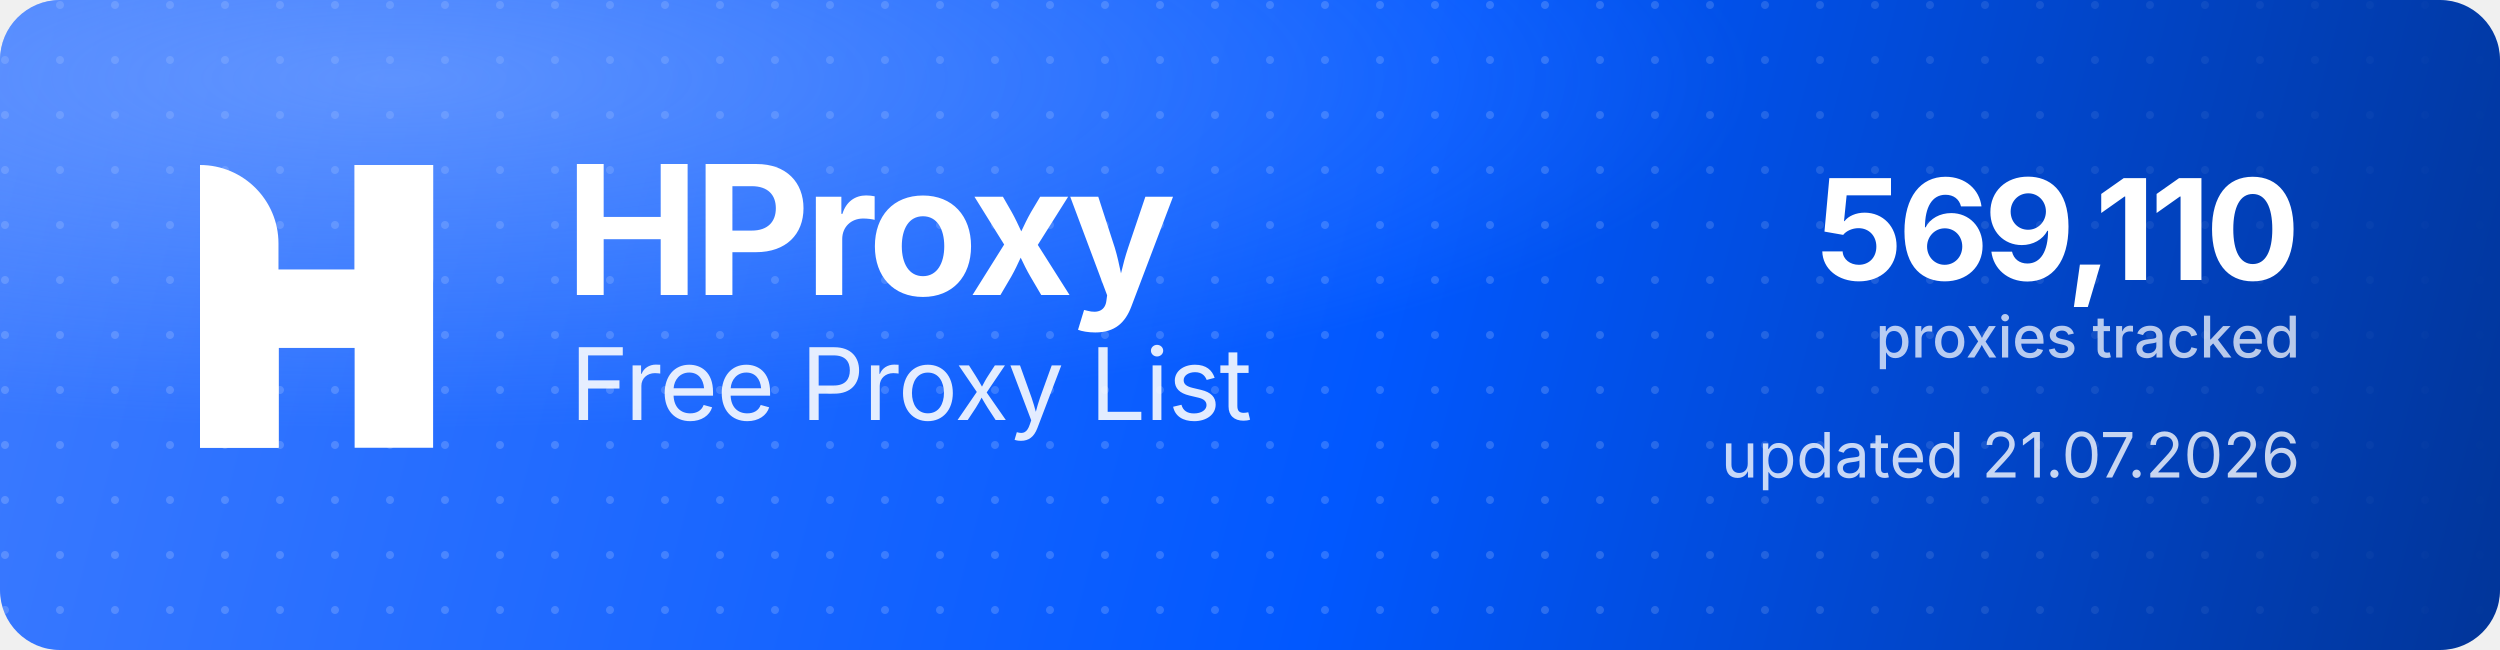
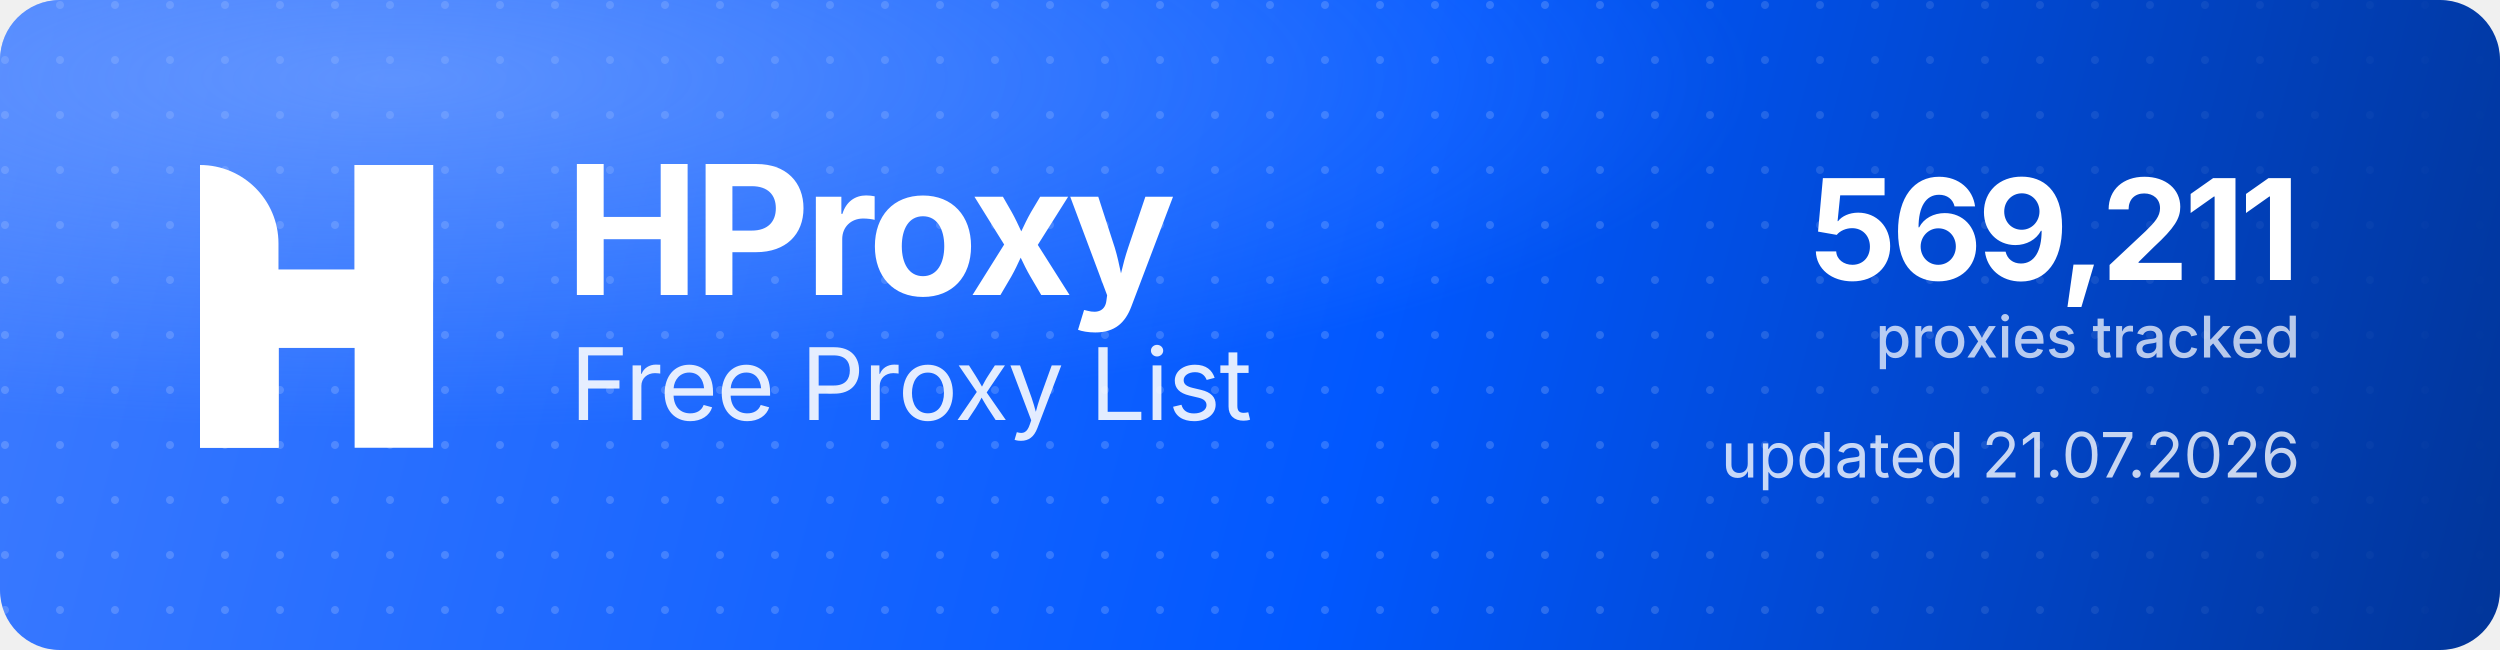
<svg xmlns="http://www.w3.org/2000/svg" width="1000" height="260" viewBox="0 0 1000 260" role="img" aria-label="HProxy Free Proxy List">
  <defs>
    <linearGradient id="hp-bg" x1="0" y1="0" x2="1000" y2="260" gradientUnits="userSpaceOnUse">
      <stop offset="0" stop-color="#3D7BFF" />
      <stop offset="0.55" stop-color="#0158FF" />
      <stop offset="1" stop-color="#013599" />
    </linearGradient>
    <radialGradient id="hp-glow" cx="0.16" cy="0.12" r="0.9">
      <stop offset="0" stop-color="#8FB4FF" stop-opacity="0.5" />
      <stop offset="0.6" stop-color="#8FB4FF" stop-opacity="0" />
    </radialGradient>
    <pattern id="hp-dots" width="22" height="22" patternUnits="userSpaceOnUse">
      <circle cx="2" cy="2" r="1.6" fill="#FFFFFF" fill-opacity="0.17" />
    </pattern>
    <linearGradient id="hp-dot-fade" x1="0" y1="0" x2="1000" y2="0" gradientUnits="userSpaceOnUse">
      <stop offset="0" stop-color="#FFFFFF" stop-opacity="1" />
      <stop offset="0.62" stop-color="#FFFFFF" stop-opacity="1" />
      <stop offset="1" stop-color="#FFFFFF" stop-opacity="0" />
    </linearGradient>
    <mask id="hp-dot-mask">
      <rect width="1000" height="260" fill="url(#hp-dot-fade)" />
    </mask>
  </defs>
  <rect width="1000" height="260" rx="24" fill="url(#hp-bg)" />
  <rect width="1000" height="260" rx="24" fill="url(#hp-dots)" mask="url(#hp-dot-mask)" />
  <rect width="1000" height="260" rx="24" fill="url(#hp-glow)" />
  <g transform="translate(80,66) scale(4.35)" fill="#FFFFFF">
    <path d="M0 0V0C3.985 0 7.216 3.231 7.216 7.216V26H0V0Z" />
    <rect x="14.219" width="7.216" height="26" />
    <path d="M7.235 26H0V15.971C0 12.455 2.851 9.604 6.367 9.604H14.22V0H21.437V10.453C21.437 13.97 18.586 16.82 15.069 16.82H7.235V26Z" />
  </g>
  <text x="226" y="118" font-family="'Geist','Inter','Segoe UI',system-ui,-apple-system,Helvetica,Arial,sans-serif" font-size="72" font-weight="700" letter-spacing="-2.3" fill="#FFFFFF">HProxy</text>
  <text x="228" y="168" font-family="'Geist','Inter','Segoe UI',system-ui,-apple-system,Helvetica,Arial,sans-serif" font-size="40" font-weight="400" letter-spacing="-0.5" fill="#FFFFFF" fill-opacity="0.88">Free Proxy List</text>
-   <text x="920" y="112" text-anchor="end" font-family="'Geist','Inter','Segoe UI',system-ui,-apple-system,Helvetica,Arial,sans-serif" font-size="56" font-weight="700" letter-spacing="-2" fill="#FFFFFF">569,110</text>
+   <text x="920" y="112" text-anchor="end" font-family="'Geist','Inter','Segoe UI',system-ui,-apple-system,Helvetica,Arial,sans-serif" font-size="56" font-weight="700" letter-spacing="-2" fill="#FFFFFF">569,211</text>
  <text x="920" y="143" text-anchor="end" font-family="'Geist','Inter','Segoe UI',system-ui,-apple-system,Helvetica,Arial,sans-serif" font-size="23" font-weight="500" fill="#FFFFFF" fill-opacity="0.72">proxies tracked</text>
  <text x="920" y="191" text-anchor="end" font-family="'Geist','Inter','Segoe UI',system-ui,-apple-system,Helvetica,Arial,sans-serif" font-size="25" font-weight="400" fill="#FFFFFF" fill-opacity="0.78">updated 21.07.2026</text>
</svg>
